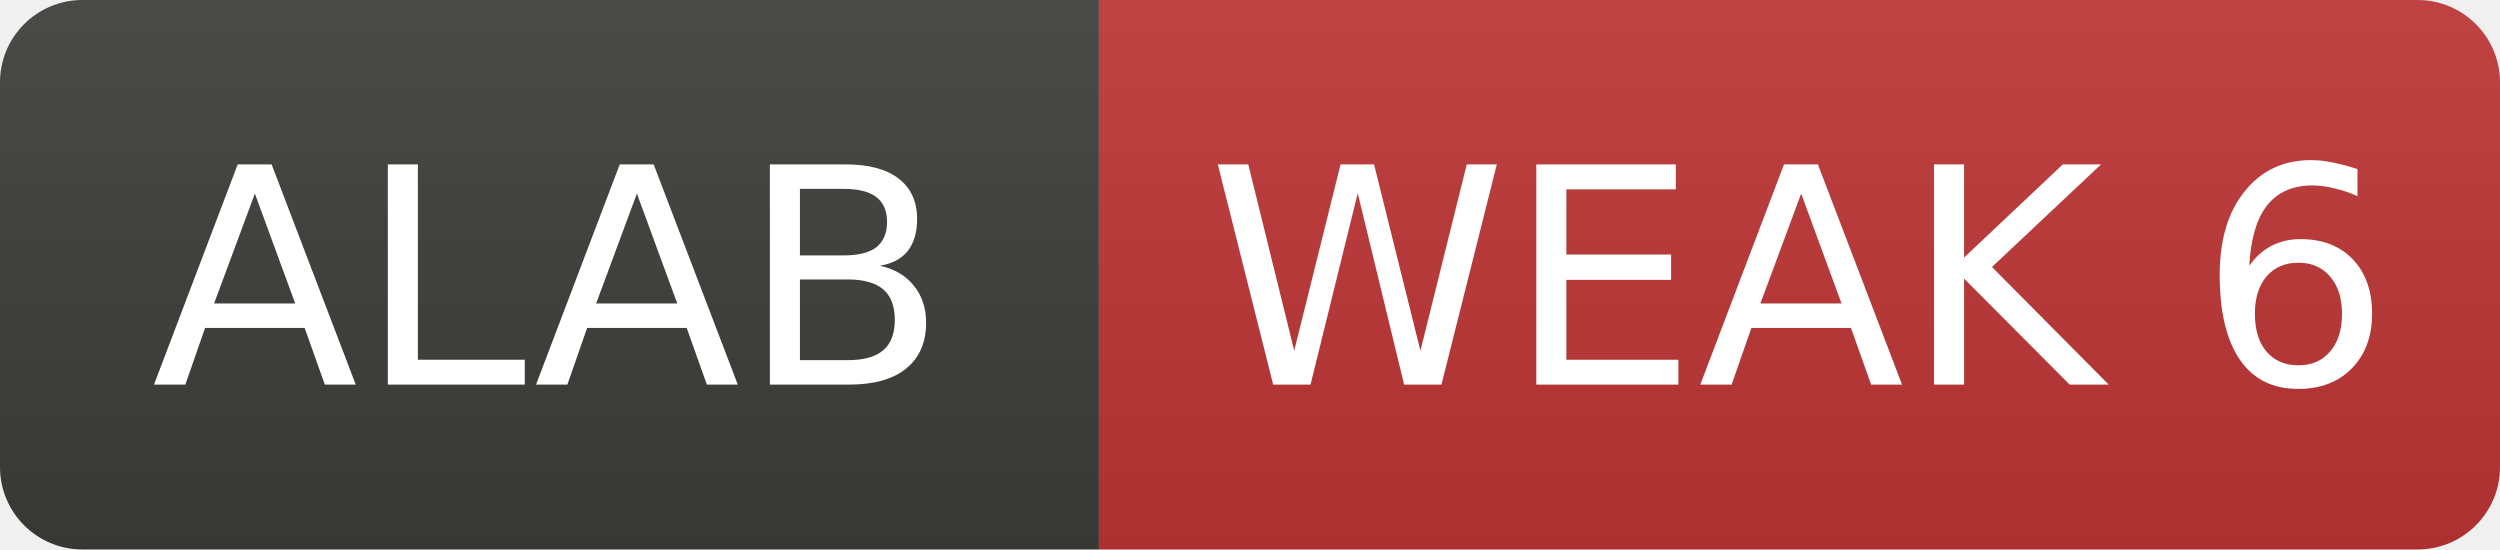
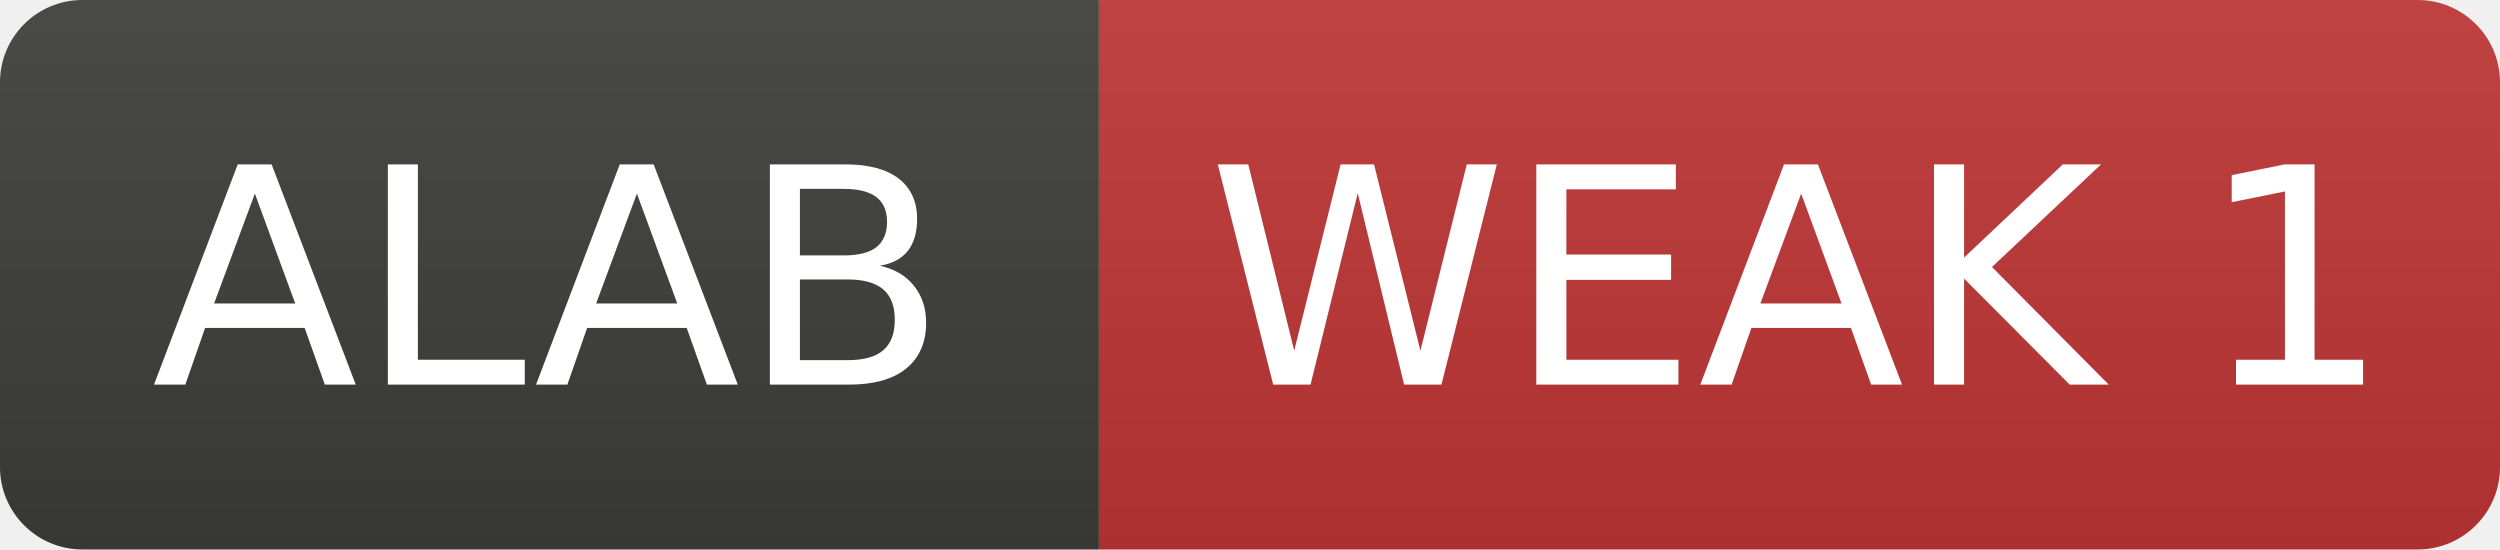
- <svg xmlns="http://www.w3.org/2000/svg" width="91" height="20" role="img" aria-label="ALAB: WEAK 6">
+ <svg xmlns="http://www.w3.org/2000/svg" width="91" height="20" role="img" aria-label="ALAB: WEAK 1">
  <linearGradient id="s" x2="0" y2="100%">
    <stop offset="0" stop-color="#bbb" stop-opacity=".1" />
    <stop offset="1" stop-opacity=".1" />
  </linearGradient>
  <clipPath id="r">
    <rect width="91" height="20" rx="3" fill="#fff" />
  </clipPath>
  <g clip-path="url(#r)">
    <rect width="40" height="20" fill="#3d3d3a" />
    <rect x="40" width="51" height="20" fill="#c03636" />
    <rect width="91" height="20" fill="url(#s)" />
  </g>
  <g fill="#fff" text-anchor="middle" font-family="Verdana,Geneva,DejaVu Sans,sans-serif" font-size="11">
    <text x="20.0" y="14">ALAB</text>
-     <text x="65.5" y="14">WEAK 6</text>
+     <text x="65.5" y="14">WEAK 1</text>
  </g>
</svg>
